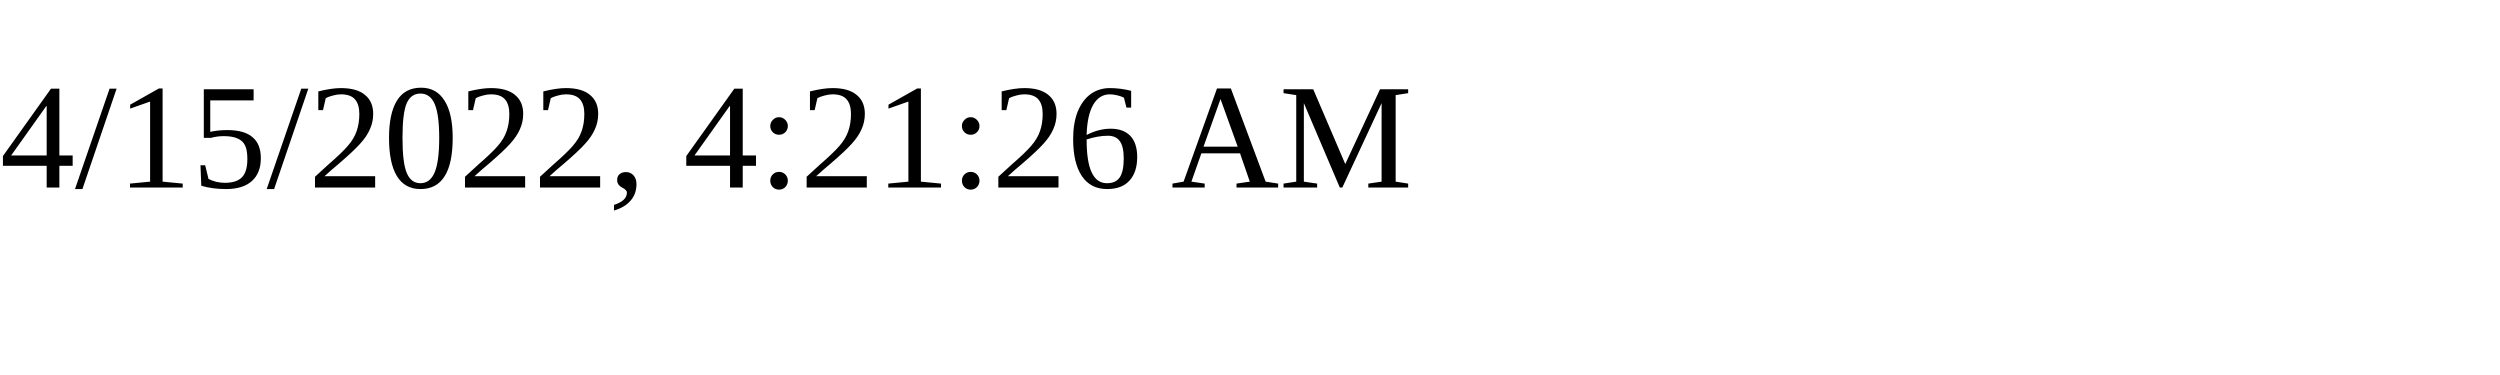
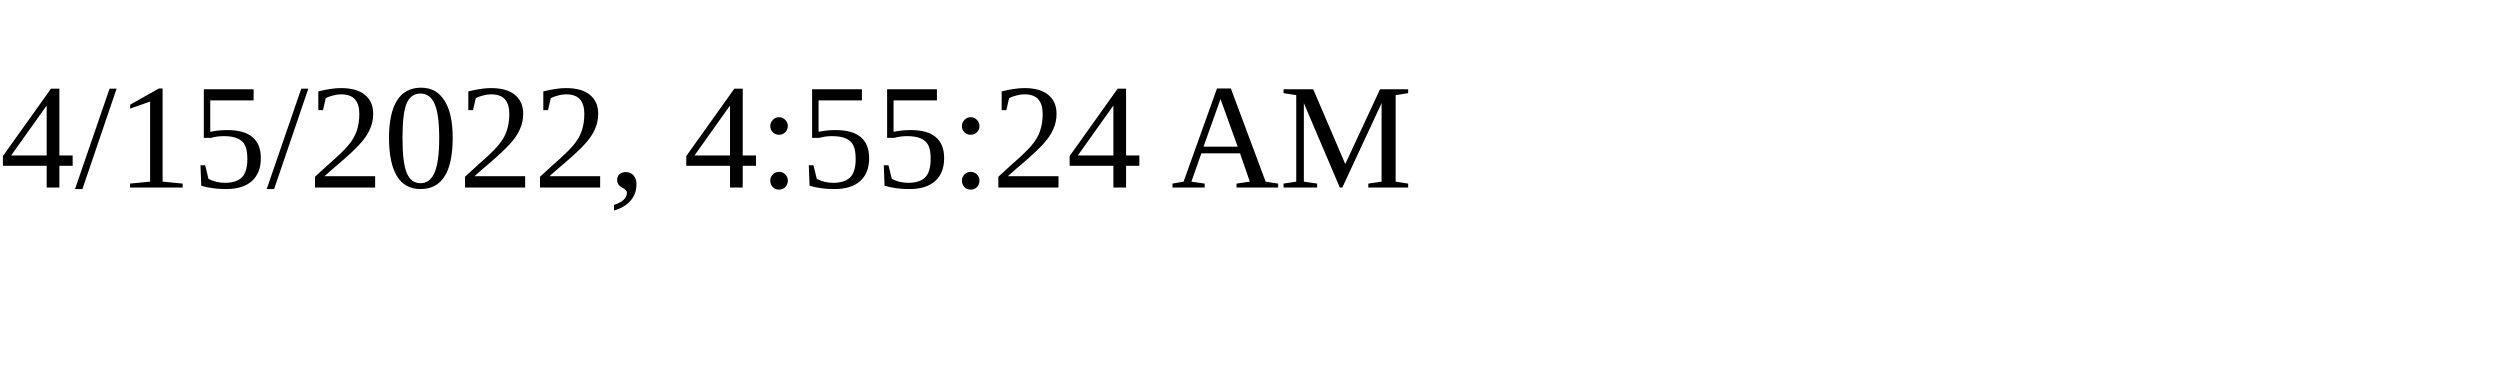
<svg xmlns="http://www.w3.org/2000/svg" height="30" width="200">
-   <text x="0" y="15">4/15/2022, 4:21:26 AM</text>
+   <text x="0" y="15">4/15/2022, 4:55:24 AM</text>
</svg>
